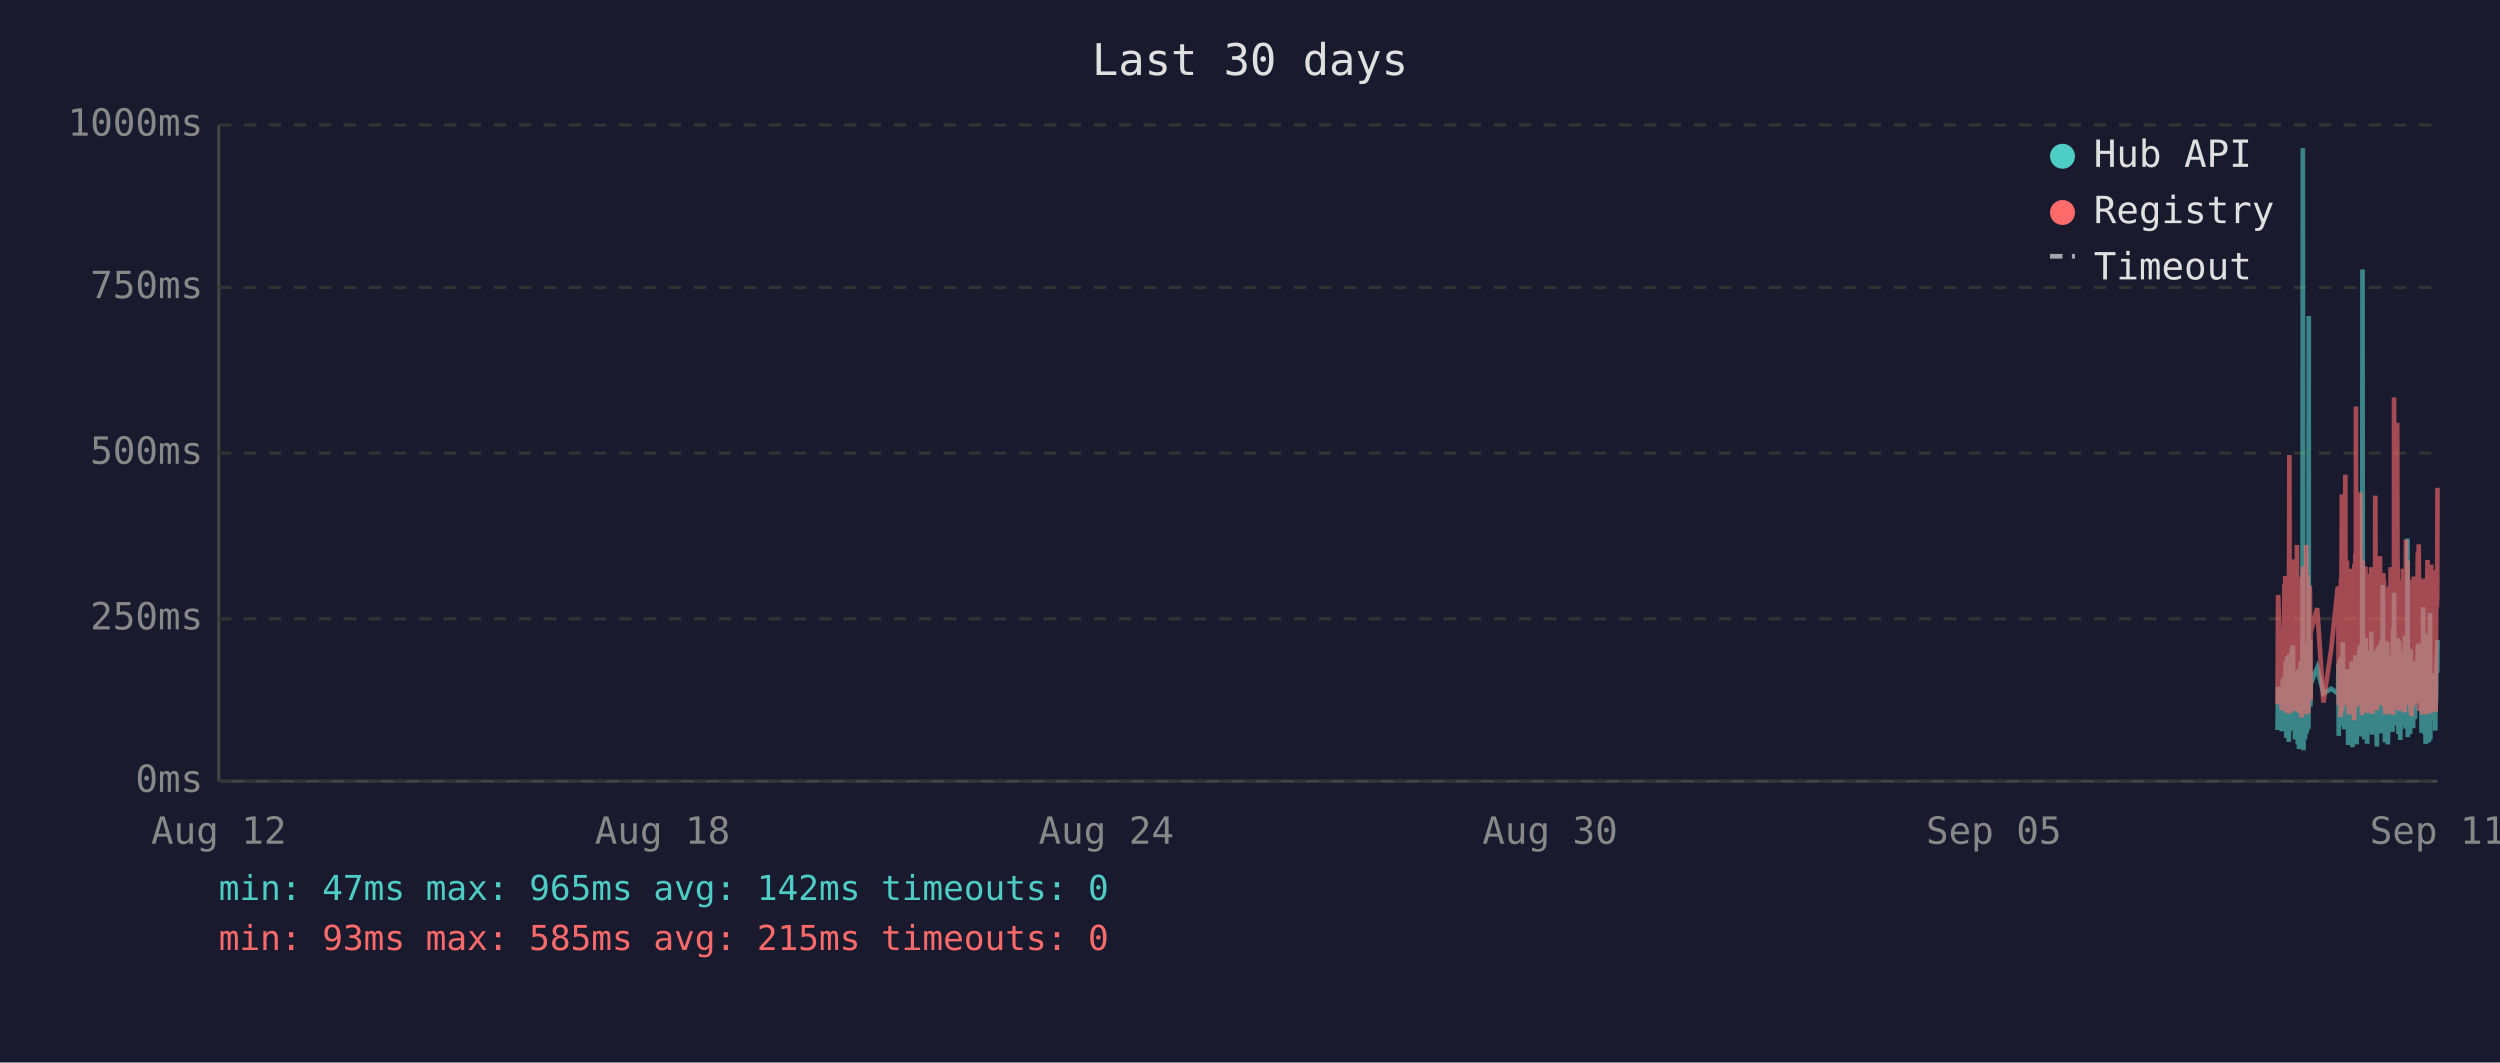
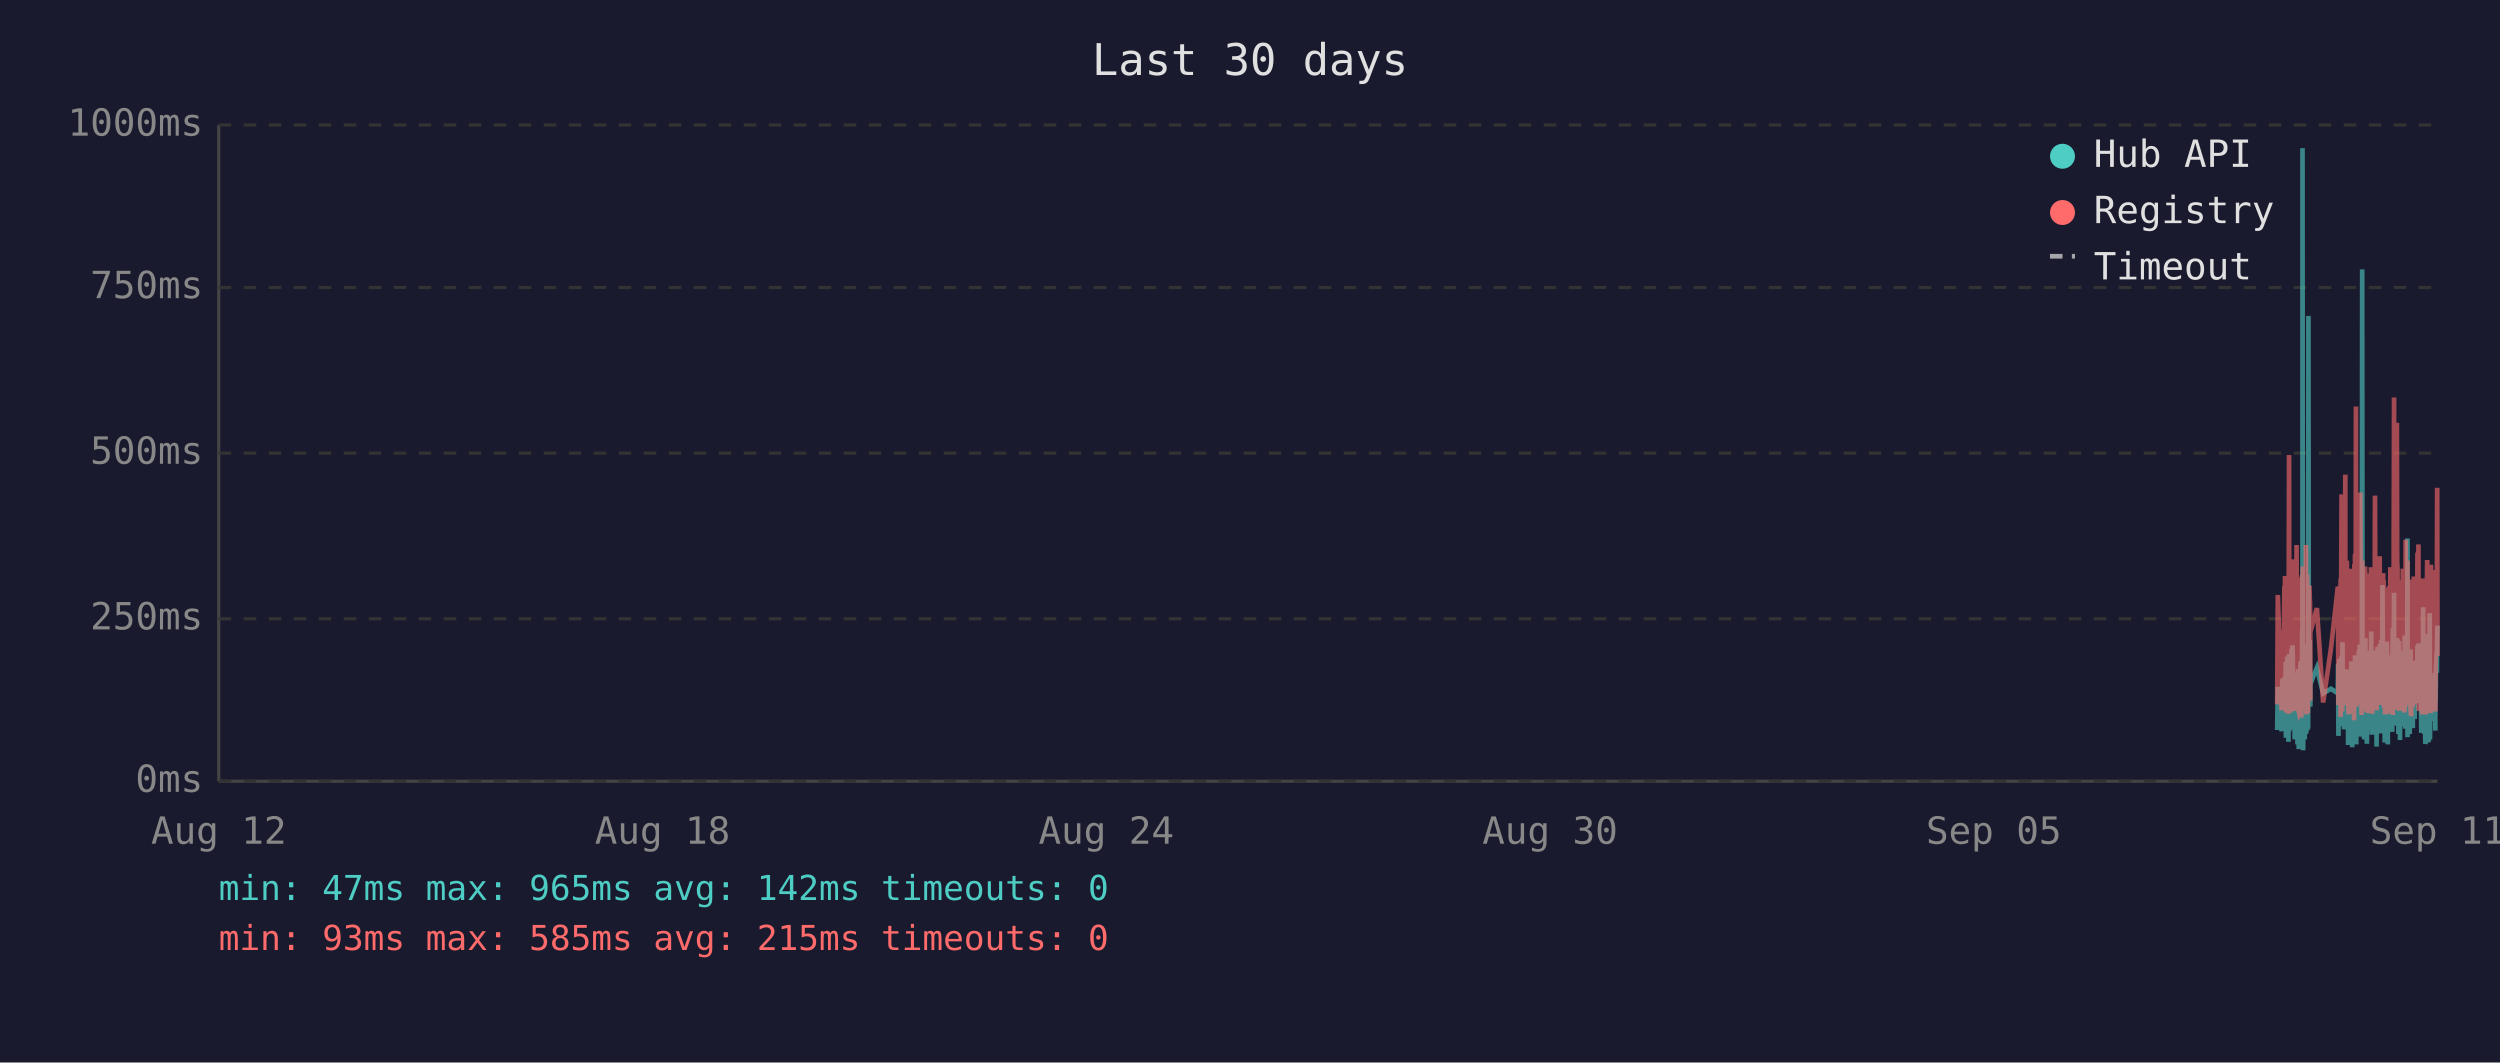
<svg xmlns="http://www.w3.org/2000/svg" viewBox="0 0 800 340" font-family="monospace" font-size="12">
  <rect width="800" height="340" fill="#1a1a2e" />
  <text x="400" y="24" fill="#e0e0e0" font-size="14" text-anchor="middle">Last 30 days</text>
  <line x1="70" y1="40" x2="70" y2="250" stroke="#444" stroke-width="1" />
  <line x1="70" y1="250" x2="780" y2="250" stroke="#444" stroke-width="1" />
  <line x1="70" y1="250" x2="780" y2="250" stroke="#333" stroke-width="1" stroke-dasharray="4" />
  <text x="65" y="250" fill="#888" text-anchor="end" dominant-baseline="middle">0ms</text>
  <line x1="70" y1="198" x2="780" y2="198" stroke="#333" stroke-width="1" stroke-dasharray="4" />
  <text x="65" y="198" fill="#888" text-anchor="end" dominant-baseline="middle">250ms</text>
  <line x1="70" y1="145" x2="780" y2="145" stroke="#333" stroke-width="1" stroke-dasharray="4" />
  <text x="65" y="145" fill="#888" text-anchor="end" dominant-baseline="middle">500ms</text>
  <line x1="70" y1="92" x2="780" y2="92" stroke="#333" stroke-width="1" stroke-dasharray="4" />
  <text x="65" y="92" fill="#888" text-anchor="end" dominant-baseline="middle">750ms</text>
  <line x1="70" y1="40" x2="780" y2="40" stroke="#333" stroke-width="1" stroke-dasharray="4" />
  <text x="65" y="40" fill="#888" text-anchor="end" dominant-baseline="middle">1000ms</text>
  <text x="70" y="270" fill="#888" text-anchor="middle">Aug 12</text>
  <text x="212" y="270" fill="#888" text-anchor="middle">Aug 18</text>
  <text x="354" y="270" fill="#888" text-anchor="middle">Aug 24</text>
  <text x="496" y="270" fill="#888" text-anchor="middle">Aug 30</text>
  <text x="638" y="270" fill="#888" text-anchor="middle">Sep 05</text>
  <text x="780" y="270" fill="#888" text-anchor="middle">Sep 11</text>
-   <polyline points="728.8,233.6 729.0,219.8 730.2,234.0 730.5,217.2 730.7,223.3 731.0,216.8 731.1,222.3 731.2,224.2 731.3,225.0 731.4,233.6 731.4,213.0 731.5,211.8 731.6,236.1 731.6,235.1 731.7,223.8 731.8,221.2 731.9,222.3 731.9,210.1 732.0,223.3 732.1,234.7 732.2,220.6 732.3,218.9 732.4,237.4 732.4,223.1 732.5,210.9 732.6,209.3 732.7,234.0 732.8,217.0 732.9,214.3 732.9,230.9 733.0,233.4 733.1,220.6 733.1,221.2 733.2,220.6 733.3,215.8 733.4,207.6 733.4,216.6 733.5,213.9 733.6,218.9 733.7,206.5 733.8,211.4 733.9,228.4 733.9,226.1 734.0,220.2 734.1,221.2 734.2,221.9 734.3,228.8 734.4,236.6 734.4,221.9 734.5,215.3 734.6,231.1 734.7,221.9 734.8,221.2 734.8,218.7 734.9,234.7 735.0,221.2 735.1,218.1 735.2,223.1 735.3,238.2 735.3,220.8 735.4,224.8 735.5,214.1 735.6,232.6 735.7,239.7 735.8,237.6 735.8,232.6 735.9,219.1 736.0,219.8 736.1,217.2 736.2,213.2 736.3,211.6 736.3,220.2 736.4,216.6 736.5,222.5 736.5,234.7 736.6,229.4 736.7,225.6 736.8,201.5 736.8,223.8 736.9,47.4 737.0,196.0 737.1,240.1 737.2,231.1 737.3,221.0 737.3,225.0 737.4,217.9 737.5,212.8 737.6,236.6 737.7,222.7 737.8,222.9 737.8,221.0 737.9,234.9 738.0,209.0 738.1,234.7 738.2,213.5 738.3,206.1 738.3,233.8 738.4,220.2 738.5,230.7 738.6,223.8 738.7,233.2 738.8,101.1 738.8,207.2 738.9,217.9 739.0,218.9 739.1,224.4 739.2,204.8 739.2,216.6 739.3,226.1 739.4,221.2 739.4,218.9 741.5,213.7 743.5,221.9 746.0,220.4 748.1,221.9 748.2,221.0 748.3,212.4 748.4,235.5 748.5,214.1 748.5,215.3 748.6,214.3 748.7,210.9 748.8,219.5 748.9,221.0 749.0,222.9 749.0,232.4 749.1,217.4 749.2,231.1 749.3,210.1 749.4,216.0 749.5,232.2 749.5,226.1 749.6,216.2 749.7,205.5 749.8,230.3 749.9,217.4 750.0,224.4 750.0,232.2 750.1,215.8 750.2,233.4 750.3,214.5 750.5,219.3 750.5,221.9 750.6,227.3 750.7,214.1 750.8,222.9 750.9,215.6 751.0,218.3 751.0,220.0 751.1,215.1 751.2,230.1 751.3,214.3 751.4,215.8 751.4,238.4 751.5,223.8 751.6,238.0 751.7,222.1 751.8,222.1 751.9,230.5 751.9,220.2 752.0,216.8 752.1,225.6 752.2,236.1 752.3,221.9 752.4,216.8 752.4,220.6 752.5,211.6 752.6,216.6 752.7,233.8 752.8,239.1 752.9,234.9 752.9,227.3 753.0,229.4 753.1,211.6 753.2,215.1 753.3,215.8 753.3,236.1 753.4,235.3 753.4,221.7 753.5,216.8 753.6,233.8 753.7,209.7 753.8,223.8 753.9,222.7 753.9,216.6 754.0,229.4 754.1,238.2 754.2,229.6 754.3,220.4 754.4,214.5 754.4,220.4 754.5,229.8 754.6,221.2 754.7,219.3 754.8,217.4 754.9,208.2 754.9,218.5 755.0,208.2 755.1,218.9 755.2,206.3 755.3,235.7 755.3,212.2 755.4,213.9 755.5,219.8 755.6,218.7 755.7,233.0 755.8,219.3 755.8,226.1 755.9,197.1 756.0,86.2 756.1,216.0 756.2,233.8 756.3,208.2 756.3,213.0 756.4,210.3 756.5,223.3 756.6,236.6 756.7,217.9 756.8,205.9 756.8,216.4 756.9,216.4 757.0,204.2 757.1,216.4 757.2,219.8 757.2,213.7 757.3,231.7 757.3,223.1 757.4,234.9 757.5,238.0 757.6,228.2 757.7,231.5 757.8,222.1 757.8,222.1 757.9,233.6 758.0,219.5 758.1,208.2 758.2,225.8 758.3,212.8 758.3,221.0 758.4,233.2 758.5,224.4 758.6,231.5 758.7,216.0 758.8,218.9 758.8,202.1 758.9,224.6 759.0,217.7 759.1,235.1 759.2,222.9 759.2,226.1 759.3,221.4 759.4,219.8 759.5,211.4 759.6,212.2 759.7,220.8 759.7,208.2 759.8,221.4 759.9,222.5 760.0,214.9 760.1,220.2 760.2,209.0 760.2,219.5 760.3,220.2 760.4,215.3 760.5,218.7 760.5,233.4 760.6,238.9 760.7,210.9 760.7,223.5 760.8,213.2 760.9,207.0 761.0,219.5 761.1,216.4 761.2,223.3 761.2,224.2 761.3,215.3 761.4,210.9 761.5,221.0 761.6,206.1 761.7,233.0 761.7,220.4 761.8,210.7 761.9,220.2 762.0,234.7 762.1,204.8 762.2,219.1 762.2,228.6 762.3,214.3 762.4,222.3 762.5,187.2 762.6,208.6 762.7,221.2 762.7,207.4 762.8,220.6 762.9,221.4 763.0,228.4 763.1,223.5 763.1,226.5 763.2,237.6 763.2,221.4 763.3,234.2 763.4,220.8 763.5,214.9 763.6,234.5 763.6,217.0 763.7,227.1 763.8,221.7 763.9,205.3 764.0,215.6 764.1,226.5 764.1,238.2 764.2,232.6 764.3,223.3 764.4,216.8 764.5,234.0 764.6,225.4 764.6,218.1 764.7,209.9 764.8,218.3 764.9,225.6 765.0,209.7 765.1,211.6 765.1,224.0 765.2,219.1 765.3,221.4 765.3,223.8 765.4,233.4 765.5,226.7 765.6,234.2 765.6,222.9 765.7,213.0 765.8,201.1 765.9,229.2 766.0,220.8 766.1,215.8 766.1,189.7 766.2,223.5 766.3,208.8 766.4,223.3 766.5,217.7 766.5,207.8 766.6,218.1 766.7,213.9 766.8,212.0 766.9,218.9 767.0,218.3 767.0,232.2 767.1,206.3 767.2,204.2 767.3,218.5 767.4,230.9 767.5,218.3 767.5,234.9 767.6,229.8 767.7,215.3 767.8,205.1 767.9,232.6 768.0,231.1 768.0,208.4 768.1,236.8 768.2,218.9 768.3,228.6 768.4,228.4 768.5,209.5 768.5,217.0 768.6,232.4 768.7,230.1 768.8,212.8 768.9,223.8 769.0,221.4 769.0,232.2 769.1,218.1 769.2,222.5 769.3,229.4 769.4,221.2 769.5,230.3 769.5,224.2 769.6,203.4 769.7,208.2 769.8,233.2 769.9,222.9 769.9,228.2 770.0,216.6 770.1,219.3 770.2,221.0 770.3,214.5 770.4,211.8 770.4,172.3 770.5,235.9 770.6,230.9 770.7,211.6 770.8,209.5 770.9,217.2 770.9,218.7 771.0,220.0 771.1,215.3 771.2,234.9 771.3,227.3 771.4,213.9 771.4,207.8 771.5,230.1 771.6,225.4 771.7,233.0 771.8,215.1 771.9,225.0 771.9,219.3 772.0,220.8 772.0,220.6 772.1,225.0 772.2,233.0 772.3,211.6 772.4,222.9 772.4,220.0 772.5,225.0 772.6,213.7 772.7,213.7 772.8,230.1 772.9,213.5 772.9,224.2 773.0,214.9 773.1,224.2 773.2,211.4 773.3,218.7 773.4,212.8 773.4,215.1 773.5,225.0 773.6,213.7 773.7,206.5 773.8,213.9 773.9,217.7 773.9,219.1 774.0,205.9 774.1,224.0 774.2,212.4 774.3,216.4 774.4,219.8 774.4,220.6 774.5,215.3 774.6,222.5 774.7,224.6 774.8,223.1 774.9,234.5 774.9,230.9 775.0,229.6 775.1,224.6 775.2,225.2 775.3,216.6 775.4,218.3 775.4,194.3 775.5,231.1 775.6,223.3 775.7,207.4 775.8,216.2 775.8,234.9 775.9,231.7 776.0,212.8 776.1,226.5 776.2,238.0 776.3,237.6 776.3,221.4 776.4,219.5 776.5,220.4 776.6,217.2 776.7,217.9 776.8,202.8 776.8,216.6 776.9,224.4 777.0,215.6 777.1,215.1 777.1,237.6 777.2,219.8 777.3,237.2 777.3,233.2 777.4,222.9 777.5,224.2 777.6,196.2 777.7,236.6 777.8,217.9 777.8,218.9 777.9,223.3 778.0,218.5 778.1,224.4 778.2,217.2 778.3,217.7 778.3,216.4 778.4,228.2 778.5,217.0 778.6,216.4 778.7,217.0 778.8,224.8 778.8,230.7 778.9,222.5 779.0,218.5 779.1,221.2 779.2,215.3 779.3,217.4 779.3,233.8 779.4,217.4 779.5,224.6 779.6,212.8 779.7,214.9 779.8,208.8 779.8,214.1 779.9,215.3 780.0,204.8" fill="none" stroke="#4ecdc4" stroke-width="1.5" opacity="0.6" />
-   <polyline points="728.8,225.4 729.0,190.4 730.2,227.3 730.5,201.7 730.7,226.5 731.0,187.6 731.1,187.6 731.2,215.8 731.3,184.3 731.4,224.6 731.4,206.3 731.5,192.5 731.6,228.0 731.6,225.8 731.7,209.0 731.8,204.0 731.9,209.0 731.9,196.2 732.0,224.4 732.1,225.8 732.2,206.1 732.3,204.2 732.4,228.4 732.4,222.3 732.5,186.0 732.6,145.6 732.7,226.3 732.8,215.1 732.9,226.3 732.9,224.2 733.0,226.5 733.1,228.0 733.1,228.0 733.2,206.5 733.3,198.1 733.4,181.3 733.4,193.1 733.5,199.4 733.6,181.1 733.7,201.1 733.8,196.7 733.9,223.5 733.9,214.9 734.0,179.0 734.1,185.3 734.2,227.5 734.3,225.8 734.4,226.7 734.4,185.7 734.5,209.5 734.6,224.4 734.7,184.9 734.8,184.5 734.8,206.3 734.9,225.0 735.0,174.4 735.1,200.7 735.2,185.3 735.3,226.5 735.3,186.4 735.4,222.7 735.5,190.8 735.6,216.6 735.7,227.5 735.8,228.0 735.8,227.7 735.9,186.6 736.0,210.5 736.1,200.2 736.2,200.4 736.3,198.1 736.3,206.1 736.4,190.4 736.5,184.9 736.5,229.6 736.6,217.7 736.7,184.1 736.8,188.3 736.8,216.6 736.9,187.8 737.0,181.3 737.1,227.5 737.2,225.6 737.3,207.4 737.3,226.5 737.4,201.3 737.5,193.9 737.6,226.9 737.7,184.1 737.8,209.0 737.8,185.5 737.9,225.8 738.0,174.4 738.1,228.6 738.2,192.7 738.3,197.5 738.3,224.0 738.4,183.9 738.5,225.0 738.6,228.2 738.7,216.0 738.8,209.9 738.8,192.2 738.9,193.3 739.0,221.7 739.1,187.4 739.2,191.0 739.2,192.9 739.3,217.2 739.4,224.2 739.4,202.3 741.5,194.6 743.5,224.8 746.0,207.6 748.1,187.8 748.2,188.7 748.3,201.7 748.4,225.6 748.5,191.0 748.5,187.6 748.6,190.8 748.7,190.6 748.8,208.8 748.9,210.5 749.0,216.0 749.0,229.4 749.1,185.1 749.2,218.7 749.3,182.8 749.4,158.2 749.5,221.7 749.5,227.7 749.6,191.8 749.7,178.8 749.8,225.4 749.9,203.0 750.0,219.5 750.0,219.3 750.1,205.3 750.2,225.6 750.3,182.0 750.5,181.3 750.5,151.9 750.6,218.5 750.7,189.1 750.8,208.0 750.9,207.4 751.0,210.1 751.0,179.4 751.1,202.1 751.2,224.2 751.3,194.3 751.4,189.9 751.4,226.3 751.5,196.4 751.6,228.6 751.7,206.5 751.8,217.4 751.9,224.4 751.9,182.0 752.0,191.4 752.1,228.4 752.2,225.4 752.3,225.2 752.4,187.6 752.4,184.7 752.5,196.7 752.6,204.0 752.7,223.8 752.8,224.4 752.9,226.9 752.9,215.6 753.0,216.8 753.1,210.1 753.2,208.2 753.3,205.9 753.3,230.5 753.4,228.4 753.4,180.5 753.5,186.4 753.6,223.8 753.7,177.3 753.8,184.7 753.9,225.8 753.9,130.1 754.0,217.2 754.1,226.1 754.2,224.8 754.3,181.8 754.4,190.8 754.4,201.7 754.5,225.0 754.6,221.0 754.7,183.4 754.8,192.7 754.9,199.2 754.9,184.9 755.0,182.2 755.1,183.9 755.2,178.4 755.3,224.2 755.3,157.6 755.4,197.7 755.5,208.6 755.6,184.5 755.7,214.1 755.8,228.8 755.8,206.5 755.9,194.6 756.0,179.4 756.1,186.6 756.2,221.9 756.3,214.1 756.3,203.6 756.4,197.3 756.5,208.8 756.6,225.2 756.7,190.6 756.8,194.6 756.8,189.5 756.9,181.3 757.0,184.5 757.1,191.4 757.2,188.1 757.2,192.7 757.3,226.1 757.3,227.7 757.4,225.0 757.5,223.5 757.6,215.3 757.7,228.0 757.8,215.1 757.8,184.5 757.9,215.3 758.0,228.2 758.1,197.3 758.2,184.3 758.3,224.4 758.3,183.6 758.4,225.6 758.5,185.3 758.6,224.8 758.7,226.3 758.8,181.5 758.8,190.8 758.9,213.5 759.0,189.7 759.1,225.0 759.2,228.4 759.2,226.3 759.3,217.7 759.4,203.4 759.5,199.6 759.6,194.8 759.7,185.3 759.7,199.4 759.8,188.9 759.9,215.1 760.0,190.6 760.1,158.6 760.2,192.7 760.2,187.8 760.3,207.8 760.4,195.0 760.5,184.1 760.5,216.0 760.6,227.3 760.7,183.6 760.7,223.8 760.8,194.3 760.9,182.8 761.0,185.1 761.1,202.3 761.2,204.4 761.2,220.6 761.3,189.3 761.4,207.8 761.5,181.3 761.6,178.0 761.7,223.3 761.7,183.4 761.8,191.6 761.9,204.0 762.0,225.6 762.1,195.8 762.2,210.1 762.2,222.9 762.3,189.1 762.4,207.0 762.5,191.2 762.6,197.5 762.7,183.4 762.7,197.9 762.8,193.5 762.9,185.7 763.0,226.5 763.1,225.4 763.1,210.9 763.2,226.7 763.2,225.2 763.3,228.6 763.4,210.1 763.5,193.1 763.6,228.6 763.6,214.7 763.7,214.9 763.8,214.5 763.9,188.1 764.0,191.4 764.1,226.3 764.1,228.4 764.2,223.8 764.3,211.4 764.4,216.8 764.5,226.5 764.6,187.6 764.6,203.4 764.7,226.5 764.8,191.2 764.9,217.0 765.0,181.5 765.1,196.2 765.1,228.0 765.2,191.8 765.3,225.8 765.3,225.8 765.4,227.5 765.5,218.3 765.6,227.7 765.6,183.9 765.7,190.6 765.8,228.8 765.9,222.9 766.0,223.8 766.1,170.4 766.1,127.2 766.2,196.0 766.3,199.6 766.4,227.1 766.5,188.9 766.5,191.6 766.6,209.0 766.7,192.5 766.8,188.5 766.9,182.2 767.0,209.0 767.0,225.6 767.1,135.3 767.2,180.1 767.3,182.0 767.4,225.2 767.5,185.7 767.5,223.8 767.6,225.8 767.7,189.1 767.8,207.0 767.9,227.5 768.0,216.0 768.0,197.1 768.1,222.5 768.2,214.5 768.3,217.2 768.4,223.8 768.5,189.5 768.5,186.8 768.6,223.5 768.7,223.3 768.8,189.9 768.9,226.5 769.0,182.0 769.0,224.2 769.1,205.3 769.2,227.1 769.3,224.0 769.4,185.1 769.5,228.0 769.5,226.5 769.6,184.5 769.7,207.2 769.8,218.3 769.9,172.7 769.9,224.4 770.0,195.0 770.1,189.7 770.2,181.3 770.3,185.1 770.4,197.5 770.4,179.4 770.5,224.0 770.6,225.2 770.7,192.2 770.8,205.9 770.9,207.4 770.9,210.5 771.0,224.4 771.1,191.4 771.2,226.1 771.3,218.3 771.4,189.3 771.4,228.0 771.5,209.0 771.6,229.0 771.7,228.8 771.8,192.9 771.9,187.0 771.9,187.6 772.0,185.5 772.0,208.0 772.1,224.6 772.2,226.3 772.3,200.4 772.4,216.4 772.4,184.5 772.5,207.2 772.6,190.8 772.7,191.8 772.8,225.2 772.9,190.8 772.9,208.2 773.0,191.2 773.1,188.1 773.2,194.1 773.3,187.0 773.4,193.1 773.4,189.7 773.5,224.2 773.6,193.3 773.7,176.9 773.8,188.9 773.9,176.5 773.9,180.7 774.0,174.2 774.1,227.5 774.2,185.7 774.3,191.0 774.4,207.2 774.4,185.1 774.5,192.0 774.6,216.6 774.7,226.3 774.8,208.0 774.9,226.5 774.9,227.3 775.0,218.9 775.1,227.1 775.2,228.6 775.3,191.6 775.4,227.1 775.4,198.6 775.5,227.3 775.6,218.9 775.7,186.0 775.8,191.0 775.8,224.6 775.9,228.6 776.0,185.1 776.1,217.4 776.2,223.8 776.3,228.6 776.3,227.3 776.4,206.1 776.5,206.1 776.6,193.9 776.7,188.9 776.8,179.2 776.8,200.0 776.9,226.7 777.0,193.9 777.1,192.0 777.1,227.3 777.2,204.8 777.3,227.5 777.3,226.5 777.4,225.4 777.5,226.7 777.6,193.3 777.7,228.2 777.8,193.1 777.8,209.0 777.9,228.2 778.0,180.7 778.1,210.9 778.2,197.7 778.3,192.9 778.3,193.5 778.4,215.8 778.5,199.8 778.6,207.2 778.7,224.4 778.8,224.6 778.8,214.7 778.9,186.2 779.0,225.2 779.1,182.4 779.2,190.6 779.3,197.5 779.3,226.5 779.4,227.7 779.5,212.0 779.6,191.8 779.7,189.3 779.8,194.3 779.8,191.4 779.9,191.4 780.0,156.1" fill="none" stroke="#ff6b6b" stroke-width="1.5" opacity="0.6" />
+   <polyline points="728.7,233.6 728.9,219.8 730.1,234.0 730.4,217.2 730.6,223.3 731.0,216.8 731.0,222.3 731.1,224.2 731.2,225.0 731.3,233.6 731.4,213.0 731.4,211.8 731.5,236.1 731.5,235.1 731.6,223.8 731.7,221.2 731.8,222.3 731.9,210.1 731.9,223.3 732.0,234.7 732.1,220.6 732.2,218.9 732.3,237.4 732.4,223.1 732.4,210.9 732.5,209.3 732.6,234.0 732.7,217.0 732.8,214.3 732.9,230.9 732.9,233.4 733.0,220.6 733.0,221.2 733.1,220.6 733.2,215.8 733.3,207.6 733.4,216.6 733.4,213.9 733.5,218.9 733.6,206.5 733.7,211.4 733.8,228.4 733.9,226.1 733.9,220.2 734.0,221.2 734.1,221.9 734.2,228.8 734.3,236.6 734.4,221.9 734.4,215.3 734.5,231.1 734.6,221.9 734.7,221.2 734.8,218.7 734.9,234.7 734.9,221.2 735.0,218.1 735.1,223.1 735.2,238.2 735.3,220.8 735.3,224.8 735.4,214.1 735.5,232.6 735.6,239.7 735.7,237.6 735.8,232.6 735.8,219.1 735.9,219.8 736.0,217.2 736.1,213.2 736.2,211.6 736.3,220.2 736.3,216.6 736.4,222.5 736.4,234.7 736.5,229.4 736.6,225.6 736.7,201.5 736.8,223.8 736.8,47.4 736.9,196.0 737.0,240.1 737.1,231.1 737.2,221.0 737.3,225.0 737.3,217.9 737.4,212.8 737.5,236.6 737.6,222.7 737.7,222.9 737.8,221.0 737.8,234.9 737.9,209.0 738.0,234.7 738.1,213.5 738.2,206.1 738.3,233.8 738.3,220.2 738.4,230.7 738.5,223.8 738.6,233.2 738.7,101.1 738.8,207.2 738.8,217.9 738.9,218.9 739.0,224.4 739.1,204.8 739.2,216.6 739.3,226.1 739.3,221.2 739.3,218.9 741.4,213.7 743.4,221.9 745.9,220.4 748.1,221.9 748.1,221.0 748.2,212.4 748.3,235.5 748.4,214.1 748.5,215.3 748.6,214.3 748.6,210.9 748.7,219.5 748.8,221.0 748.9,222.9 749.0,232.4 749.0,217.4 749.1,231.1 749.2,210.1 749.3,216.0 749.4,232.2 749.5,226.1 749.5,216.2 749.6,205.5 749.7,230.3 749.8,217.4 749.9,224.4 750.0,232.2 750.0,215.8 750.1,233.4 750.2,214.5 750.4,219.3 750.5,221.9 750.5,227.3 750.6,214.1 750.7,222.9 750.8,215.6 750.9,218.3 751.0,220.0 751.0,215.1 751.1,230.1 751.2,214.3 751.3,215.8 751.4,238.4 751.5,223.8 751.5,238.0 751.6,222.1 751.7,222.1 751.8,230.5 751.9,220.2 752.0,216.8 752.0,225.6 752.1,236.1 752.2,221.9 752.3,216.8 752.4,220.6 752.4,211.6 752.5,216.6 752.6,233.8 752.7,239.1 752.8,234.9 752.9,227.3 752.9,229.4 753.0,211.6 753.1,215.1 753.2,215.8 753.3,236.1 753.3,235.3 753.4,221.7 753.4,216.8 753.5,233.8 753.6,209.7 753.7,223.8 753.8,222.7 753.9,216.6 753.9,229.4 754.0,238.2 754.1,229.6 754.2,220.4 754.3,214.5 754.4,220.4 754.4,229.8 754.5,221.2 754.6,219.3 754.7,217.4 754.8,208.2 754.9,218.5 754.9,208.2 755.0,218.9 755.1,206.3 755.2,235.7 755.3,212.2 755.4,213.9 755.4,219.8 755.5,218.7 755.6,233.0 755.7,219.3 755.8,226.1 755.8,197.1 755.9,86.2 756.0,216.0 756.1,233.8 756.2,208.2 756.3,213.0 756.3,210.3 756.4,223.3 756.5,236.6 756.6,217.9 756.7,205.9 756.8,216.4 756.8,216.4 756.9,204.2 757.0,216.4 757.1,219.8 757.1,213.7 757.2,231.7 757.3,223.1 757.3,234.9 757.4,238.0 757.5,228.2 757.6,231.5 757.7,222.1 757.8,222.1 757.8,233.6 757.9,219.5 758.0,208.2 758.1,225.8 758.2,212.8 758.3,221.0 758.3,233.2 758.4,224.4 758.5,231.5 758.6,216.0 758.7,218.9 758.8,202.1 758.8,224.6 758.9,217.7 759.0,235.1 759.1,222.9 759.2,226.1 759.3,221.4 759.3,219.8 759.4,211.4 759.5,212.2 759.6,220.8 759.7,208.2 759.8,221.4 759.8,222.5 759.9,214.9 760.0,220.2 760.1,209.0 760.2,219.5 760.2,220.2 760.3,215.3 760.4,218.7 760.5,233.4 760.5,238.9 760.6,210.9 760.7,223.5 760.7,213.2 760.8,207.0 760.9,219.5 761.0,216.4 761.1,223.3 761.2,224.2 761.2,215.3 761.3,210.9 761.4,221.0 761.5,206.1 761.6,233.0 761.7,220.4 761.7,210.7 761.8,220.2 761.9,234.7 762.0,204.8 762.1,219.1 762.2,228.6 762.2,214.3 762.3,222.3 762.4,187.2 762.5,208.6 762.6,221.2 762.7,207.4 762.7,220.6 762.8,221.4 762.9,228.4 763.0,223.5 763.1,226.5 763.1,237.6 763.2,221.4 763.2,234.2 763.3,220.8 763.4,214.9 763.5,234.5 763.6,217.0 763.6,227.1 763.7,221.7 763.8,205.3 763.9,215.6 764.0,226.5 764.1,238.2 764.1,232.6 764.2,223.3 764.3,216.8 764.4,234.0 764.5,225.4 764.6,218.1 764.6,209.9 764.7,218.3 764.8,225.6 764.9,209.7 765.0,211.6 765.1,224.0 765.1,219.1 765.2,221.4 765.2,223.8 765.3,233.4 765.4,226.7 765.5,234.2 765.6,222.9 765.6,213.0 765.7,201.1 765.8,229.2 765.9,220.8 766.0,215.8 766.1,189.7 766.1,223.5 766.2,208.8 766.3,223.3 766.4,217.7 766.5,207.8 766.6,218.1 766.6,213.9 766.7,212.0 766.8,218.9 766.9,218.3 767.0,232.2 767.0,206.3 767.1,204.2 767.2,218.5 767.3,230.9 767.4,218.3 767.5,234.9 767.5,229.8 767.6,215.3 767.7,205.1 767.8,232.6 767.9,231.1 768.0,208.4 768.0,236.8 768.1,218.9 768.2,228.6 768.3,228.4 768.4,209.5 768.5,217.0 768.5,232.4 768.6,230.1 768.7,212.8 768.8,223.8 768.9,221.4 769.0,232.2 769.0,218.1 769.1,222.5 769.2,229.4 769.3,221.2 769.4,230.3 769.5,224.2 769.5,203.4 769.6,208.2 769.7,233.2 769.8,222.9 769.9,228.2 770.0,216.6 770.0,219.3 770.1,221.0 770.2,214.5 770.3,211.8 770.4,172.3 770.4,235.9 770.5,230.9 770.6,211.6 770.7,209.5 770.8,217.2 770.9,218.7 770.9,220.0 771.0,215.3 771.1,234.9 771.2,227.3 771.3,213.9 771.4,207.8 771.4,230.1 771.5,225.4 771.6,233.0 771.7,215.1 771.8,225.0 771.9,219.3 771.9,220.8 771.9,220.6 772.0,225.0 772.1,233.0 772.2,211.6 772.3,222.9 772.4,220.0 772.4,225.0 772.5,213.7 772.6,213.7 772.7,230.1 772.8,213.5 772.9,224.2 772.9,214.9 773.0,224.2 773.1,211.4 773.2,218.7 773.3,212.8 773.4,215.1 773.4,225.0 773.5,213.7 773.6,206.5 773.7,213.9 773.8,217.7 773.9,219.1 773.9,205.9 774.0,224.0 774.1,212.4 774.2,216.4 774.3,219.8 774.4,220.6 774.4,215.3 774.5,222.5 774.6,224.6 774.7,223.1 774.8,234.5 774.9,230.9 774.9,229.6 775.0,224.6 775.1,225.2 775.2,216.6 775.3,218.3 775.4,194.3 775.4,231.1 775.5,223.3 775.6,207.4 775.7,216.2 775.8,234.9 775.9,231.7 775.9,212.8 776.0,226.5 776.1,238.0 776.2,237.6 776.3,221.4 776.3,219.5 776.4,220.4 776.5,217.2 776.6,217.9 776.7,202.8 776.8,216.6 776.8,224.4 776.9,215.6 777.0,215.1 777.0,237.6 777.1,219.8 777.2,237.2 777.3,233.2 777.3,222.9 777.4,224.2 777.5,196.2 777.6,236.6 777.7,217.9 777.8,218.9 777.8,223.3 777.9,218.5 778.0,224.4 778.1,217.2 778.2,217.7 778.3,216.4 778.3,228.2 778.4,217.0 778.5,216.4 778.6,217.0 778.7,224.8 778.8,230.7 778.8,222.5 778.9,218.5 779.0,221.2 779.1,215.3 779.2,217.4 779.3,233.8 779.3,217.4 779.4,224.6 779.5,212.8 779.6,214.9 779.7,208.8 779.8,214.1 779.8,215.3 779.9,204.8 780.0,200.2" fill="none" stroke="#4ecdc4" stroke-width="1.5" opacity="0.6" />
+   <polyline points="728.7,225.4 728.9,190.4 730.1,227.3 730.4,201.7 730.6,226.5 731.0,187.6 731.0,187.6 731.1,215.8 731.2,184.3 731.3,224.6 731.4,206.3 731.4,192.5 731.5,228.0 731.5,225.8 731.6,209.0 731.7,204.0 731.8,209.0 731.9,196.2 731.9,224.4 732.0,225.8 732.1,206.1 732.2,204.2 732.3,228.4 732.4,222.3 732.4,186.0 732.5,145.6 732.6,226.3 732.7,215.1 732.8,226.3 732.9,224.2 732.9,226.5 733.0,228.0 733.0,228.0 733.1,206.5 733.2,198.1 733.3,181.3 733.4,193.1 733.4,199.4 733.5,181.1 733.6,201.1 733.7,196.7 733.8,223.5 733.9,214.9 733.9,179.0 734.0,185.3 734.1,227.5 734.2,225.8 734.3,226.7 734.4,185.7 734.4,209.5 734.5,224.4 734.6,184.9 734.7,184.5 734.8,206.3 734.9,225.0 734.9,174.4 735.0,200.7 735.1,185.3 735.2,226.5 735.3,186.4 735.3,222.7 735.4,190.8 735.5,216.6 735.6,227.5 735.7,228.0 735.8,227.7 735.8,186.6 735.9,210.5 736.0,200.2 736.1,200.4 736.2,198.1 736.3,206.1 736.3,190.4 736.4,184.9 736.4,229.6 736.5,217.7 736.6,184.1 736.7,188.3 736.8,216.6 736.8,187.8 736.9,181.3 737.0,227.5 737.1,225.6 737.2,207.4 737.3,226.5 737.3,201.3 737.4,193.9 737.5,226.9 737.6,184.1 737.7,209.0 737.8,185.5 737.8,225.8 737.9,174.4 738.0,228.6 738.1,192.7 738.2,197.5 738.3,224.0 738.3,183.9 738.4,225.0 738.5,228.2 738.6,216.0 738.7,209.9 738.8,192.2 738.8,193.3 738.9,221.7 739.0,187.4 739.1,191.0 739.2,192.9 739.3,217.2 739.3,224.2 739.3,202.3 741.4,194.6 743.4,224.8 745.9,207.6 748.1,187.8 748.1,188.7 748.2,201.7 748.3,225.6 748.4,191.0 748.5,187.6 748.6,190.8 748.6,190.6 748.7,208.8 748.8,210.5 748.9,216.0 749.0,229.4 749.0,185.1 749.1,218.7 749.2,182.8 749.3,158.2 749.4,221.7 749.5,227.7 749.5,191.8 749.6,178.8 749.7,225.4 749.8,203.0 749.9,219.5 750.0,219.3 750.0,205.3 750.1,225.6 750.2,182.0 750.4,181.3 750.5,151.9 750.5,218.5 750.6,189.1 750.7,208.0 750.8,207.4 750.9,210.1 751.0,179.4 751.0,202.1 751.1,224.2 751.2,194.3 751.3,189.9 751.4,226.3 751.5,196.4 751.5,228.6 751.6,206.5 751.7,217.4 751.8,224.4 751.9,182.0 752.0,191.4 752.0,228.4 752.1,225.4 752.2,225.2 752.3,187.6 752.4,184.7 752.4,196.7 752.5,204.0 752.6,223.8 752.7,224.4 752.8,226.9 752.9,215.6 752.9,216.8 753.0,210.1 753.1,208.2 753.2,205.9 753.3,230.5 753.3,228.4 753.4,180.5 753.4,186.4 753.5,223.8 753.6,177.3 753.7,184.7 753.8,225.8 753.9,130.1 753.9,217.2 754.0,226.1 754.1,224.8 754.2,181.8 754.3,190.8 754.4,201.7 754.4,225.0 754.5,221.0 754.6,183.4 754.7,192.7 754.8,199.2 754.9,184.9 754.9,182.2 755.0,183.9 755.1,178.4 755.2,224.2 755.3,157.6 755.4,197.7 755.4,208.6 755.5,184.5 755.6,214.1 755.7,228.8 755.8,206.5 755.8,194.6 755.9,179.4 756.0,186.6 756.1,221.9 756.2,214.1 756.3,203.6 756.3,197.3 756.4,208.8 756.5,225.2 756.6,190.6 756.7,194.6 756.8,189.5 756.8,181.3 756.9,184.5 757.0,191.4 757.1,188.1 757.1,192.7 757.2,226.1 757.3,227.7 757.3,225.0 757.4,223.5 757.5,215.3 757.6,228.0 757.7,215.1 757.8,184.5 757.8,215.3 757.9,228.2 758.0,197.3 758.1,184.3 758.2,224.4 758.3,183.6 758.3,225.6 758.4,185.3 758.5,224.8 758.6,226.3 758.7,181.5 758.8,190.8 758.8,213.5 758.9,189.7 759.0,225.0 759.1,228.4 759.2,226.3 759.3,217.7 759.3,203.4 759.4,199.6 759.5,194.8 759.6,185.3 759.7,199.4 759.8,188.9 759.8,215.1 759.9,190.6 760.0,158.6 760.1,192.7 760.2,187.8 760.2,207.8 760.3,195.0 760.4,184.1 760.5,216.0 760.5,227.3 760.6,183.6 760.7,223.8 760.7,194.3 760.8,182.8 760.9,185.1 761.0,202.3 761.1,204.4 761.2,220.6 761.2,189.3 761.3,207.8 761.4,181.3 761.5,178.0 761.6,223.3 761.7,183.4 761.7,191.6 761.8,204.0 761.9,225.6 762.0,195.8 762.1,210.1 762.2,222.9 762.2,189.1 762.3,207.0 762.4,191.2 762.5,197.5 762.6,183.4 762.7,197.9 762.7,193.5 762.8,185.7 762.9,226.5 763.0,225.4 763.1,210.9 763.1,226.7 763.2,225.2 763.2,228.6 763.3,210.1 763.4,193.1 763.5,228.6 763.6,214.7 763.6,214.9 763.7,214.5 763.8,188.1 763.9,191.4 764.0,226.3 764.1,228.4 764.1,223.8 764.2,211.4 764.3,216.8 764.4,226.5 764.5,187.6 764.6,203.4 764.6,226.5 764.7,191.2 764.8,217.0 764.9,181.5 765.0,196.2 765.1,228.0 765.1,191.8 765.2,225.8 765.2,225.8 765.3,227.5 765.4,218.3 765.5,227.7 765.6,183.9 765.6,190.6 765.7,228.8 765.8,222.9 765.9,223.8 766.0,170.4 766.1,127.2 766.1,196.0 766.2,199.6 766.3,227.1 766.4,188.9 766.5,191.6 766.6,209.0 766.6,192.5 766.7,188.5 766.8,182.2 766.9,209.0 767.0,225.6 767.0,135.3 767.1,180.1 767.2,182.0 767.3,225.2 767.4,185.7 767.5,223.8 767.5,225.8 767.6,189.1 767.7,207.0 767.8,227.5 767.9,216.0 768.0,197.1 768.0,222.5 768.1,214.5 768.2,217.2 768.3,223.8 768.4,189.5 768.5,186.8 768.5,223.5 768.6,223.3 768.7,189.9 768.8,226.5 768.9,182.0 769.0,224.2 769.0,205.3 769.1,227.1 769.2,224.0 769.3,185.1 769.4,228.0 769.5,226.5 769.5,184.5 769.6,207.2 769.7,218.3 769.8,172.7 769.9,224.4 770.0,195.0 770.0,189.7 770.1,181.3 770.2,185.1 770.3,197.5 770.4,179.4 770.4,224.0 770.5,225.2 770.6,192.2 770.7,205.9 770.8,207.4 770.9,210.5 770.9,224.4 771.0,191.4 771.1,226.1 771.2,218.3 771.3,189.3 771.4,228.0 771.4,209.0 771.5,229.0 771.6,228.8 771.7,192.9 771.8,187.0 771.9,187.6 771.9,185.5 771.9,208.0 772.0,224.6 772.1,226.3 772.2,200.4 772.3,216.4 772.4,184.5 772.4,207.2 772.5,190.8 772.6,191.8 772.7,225.2 772.8,190.8 772.9,208.2 772.9,191.2 773.0,188.1 773.1,194.1 773.2,187.0 773.3,193.1 773.4,189.7 773.4,224.2 773.5,193.3 773.6,176.9 773.7,188.9 773.8,176.5 773.9,180.7 773.9,174.2 774.0,227.5 774.1,185.7 774.2,191.0 774.3,207.2 774.4,185.1 774.4,192.0 774.5,216.6 774.6,226.3 774.7,208.0 774.8,226.5 774.9,227.3 774.9,218.9 775.0,227.1 775.1,228.6 775.2,191.6 775.3,227.1 775.4,198.6 775.4,227.3 775.5,218.9 775.6,186.0 775.7,191.0 775.8,224.6 775.9,228.6 775.9,185.1 776.0,217.4 776.1,223.8 776.2,228.6 776.3,227.3 776.3,206.1 776.4,206.1 776.5,193.9 776.6,188.9 776.7,179.2 776.8,200.0 776.8,226.7 776.9,193.9 777.0,192.0 777.0,227.3 777.1,204.8 777.2,227.5 777.3,226.5 777.3,225.4 777.4,226.7 777.5,193.3 777.6,228.2 777.7,193.1 777.8,209.0 777.8,228.2 777.9,180.7 778.0,210.9 778.1,197.7 778.2,192.9 778.3,193.5 778.3,215.8 778.4,199.8 778.5,207.2 778.6,224.4 778.7,224.6 778.8,214.7 778.8,186.2 778.9,225.2 779.0,182.4 779.1,190.6 779.2,197.5 779.3,226.5 779.3,227.7 779.4,212.0 779.5,191.8 779.6,189.3 779.7,194.3 779.8,191.4 779.8,191.4 779.9,156.1 780.0,209.9" fill="none" stroke="#ff6b6b" stroke-width="1.5" opacity="0.6" />
  <circle cx="660" cy="50" r="4" fill="#4ecdc4" />
  <text x="670" y="50" fill="#e0e0e0" dominant-baseline="middle">Hub API</text>
  <circle cx="660" cy="68" r="4" fill="#ff6b6b" />
  <text x="670" y="68" fill="#e0e0e0" dominant-baseline="middle">Registry</text>
  <line x1="656" y1="82" x2="664" y2="82" stroke="#e0e0e0" stroke-width="1.5" stroke-dasharray="4,3" opacity="0.7" />
  <text x="670" y="86" fill="#e0e0e0" dominant-baseline="middle">Timeout</text>
  <text x="70" y="288" fill="#4ecdc4" font-size="11">min: 47ms  max: 965ms  avg: 142ms  timeouts: 0</text>
  <text x="70" y="304" fill="#ff6b6b" font-size="11">min: 93ms  max: 585ms  avg: 215ms  timeouts: 0</text>
</svg>
